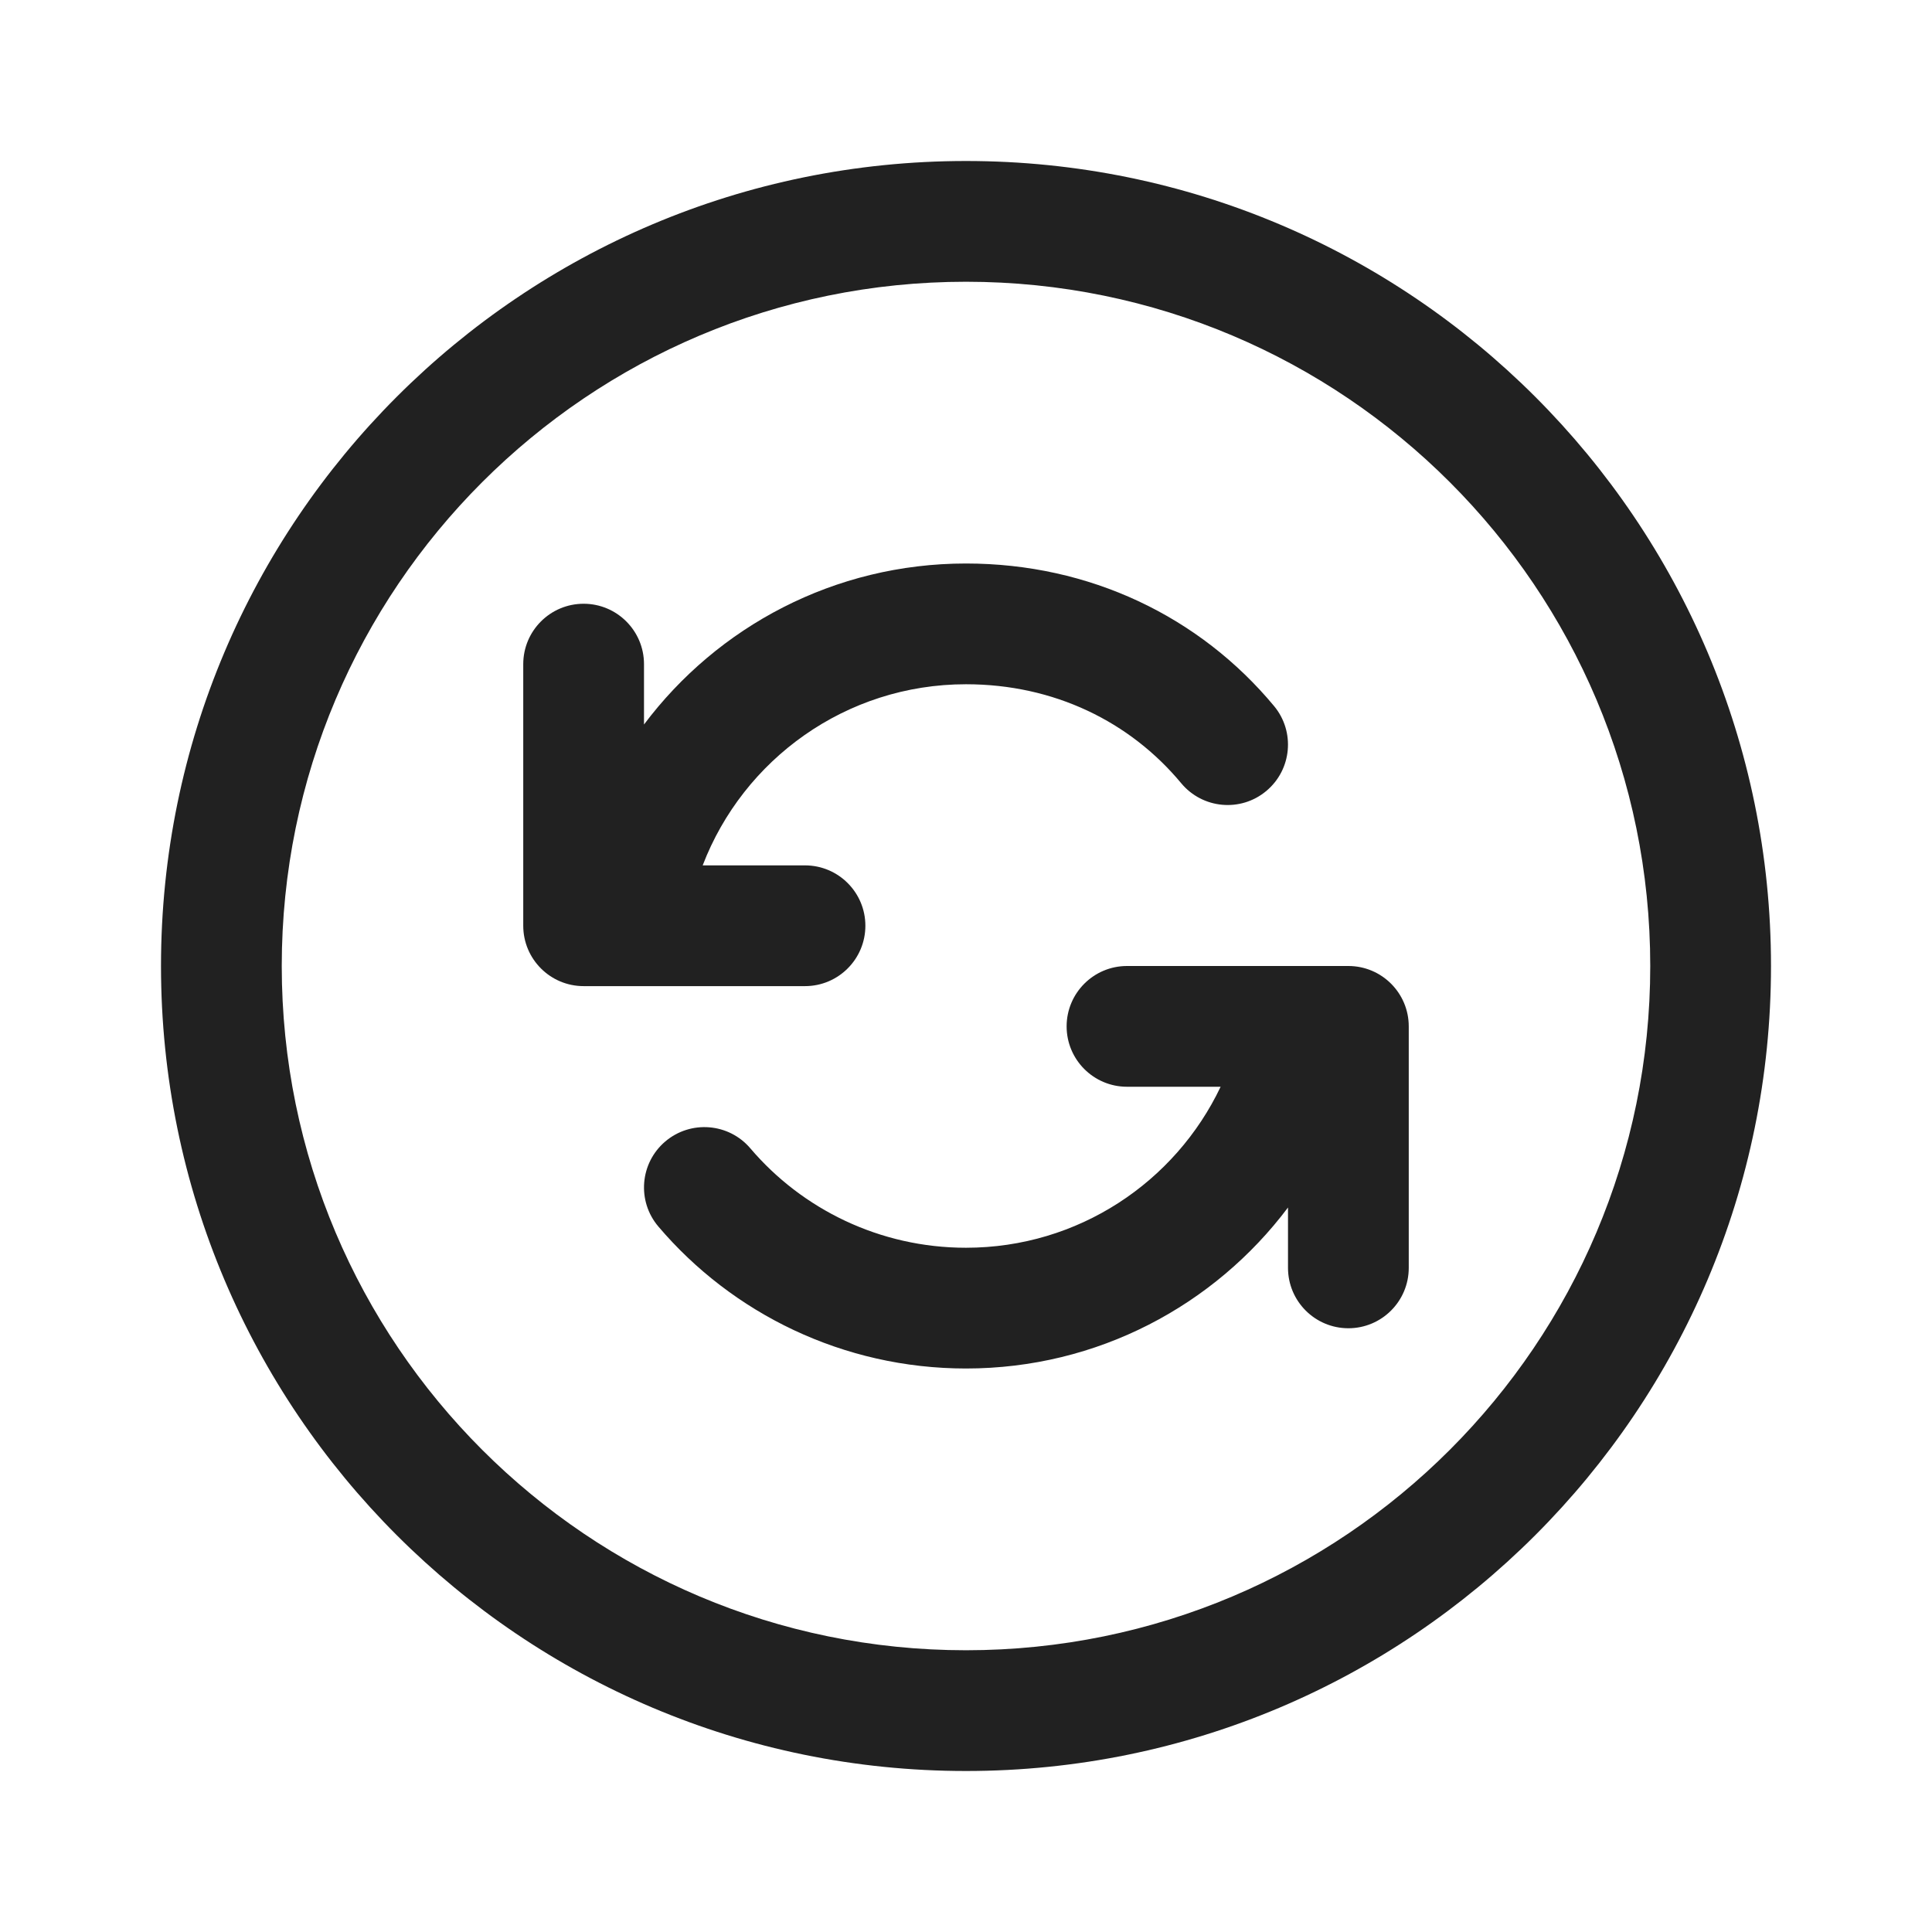
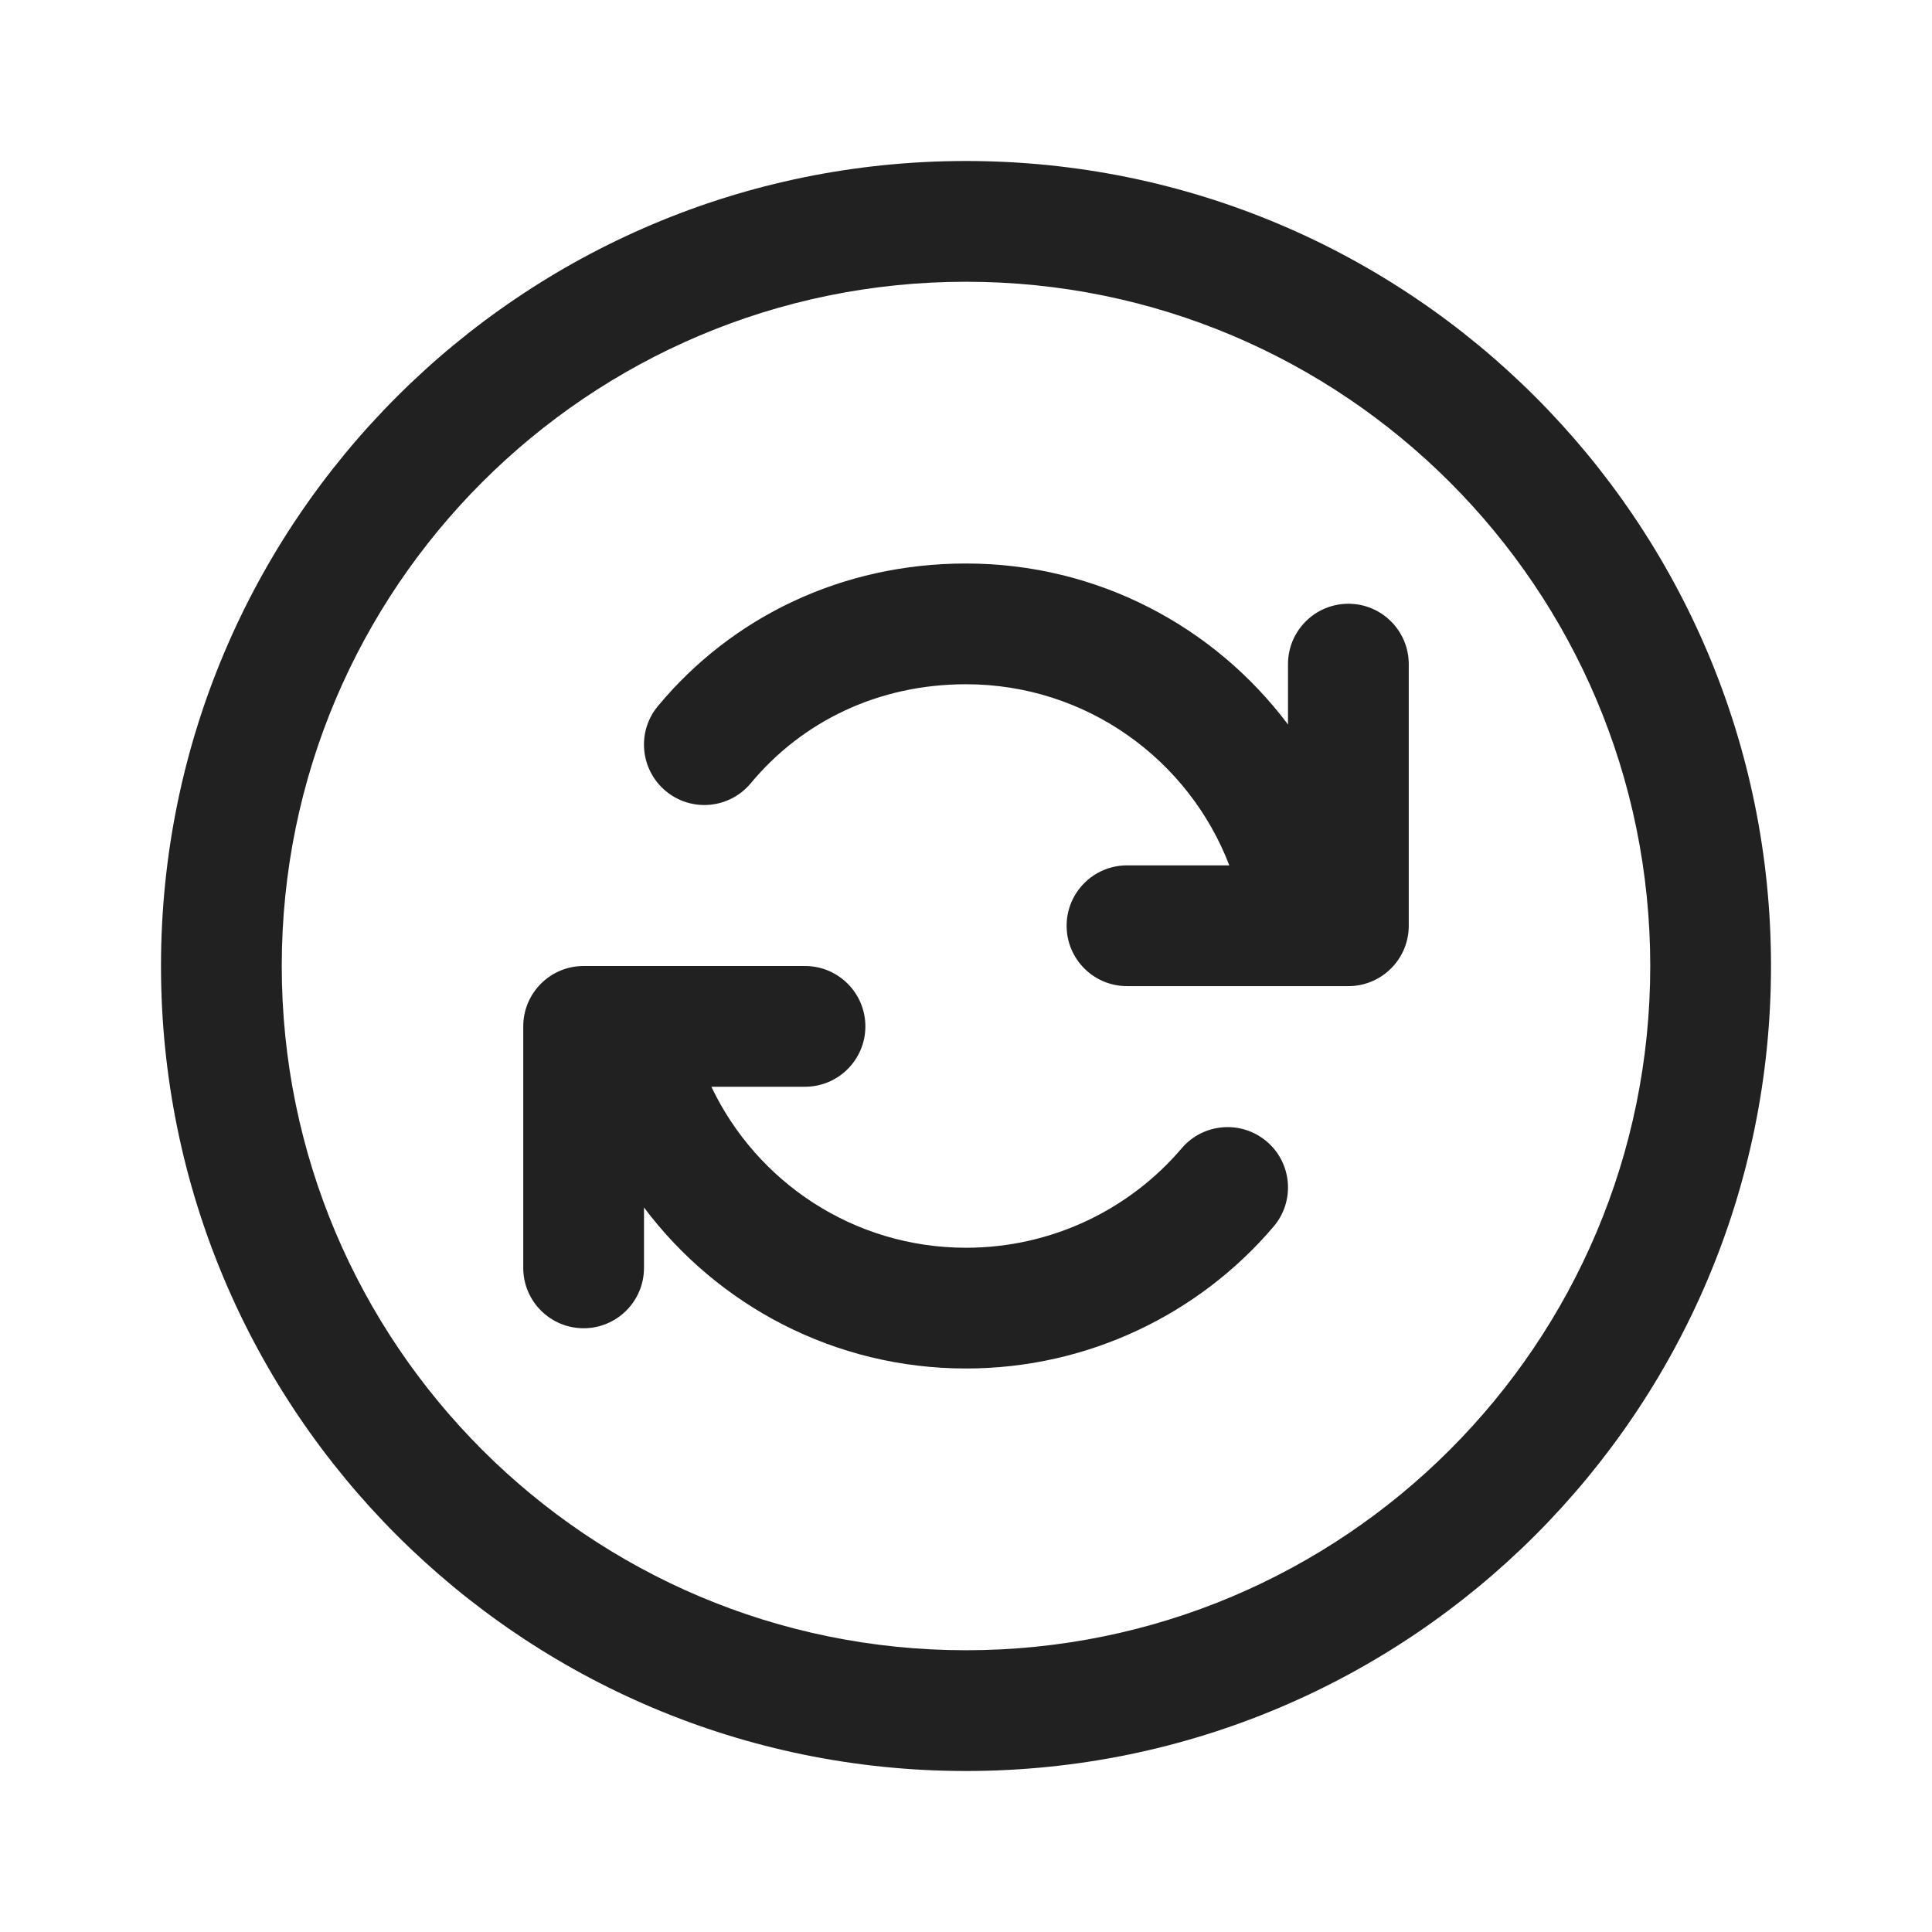
<svg xmlns="http://www.w3.org/2000/svg" width="24" height="24" viewBox="0 0 24 24" fill="none">
-   <path d="M8 8.25C8 7.836 7.664 7.5 7.25 7.5C6.836 7.5 6.5 7.836 6.5 8.25V11.5C6.5 11.914 6.836 12.25 7.25 12.25H10C10.414 12.25 10.75 11.914 10.75 11.5C10.75 11.086 10.414 10.75 10 10.75H8.729C9.233 9.434 10.508 8.5 12 8.5C13.093 8.5 14.037 8.964 14.673 9.729C14.938 10.048 15.411 10.092 15.729 9.827C16.048 9.562 16.091 9.089 15.827 8.771C14.904 7.66 13.537 7 12 7C10.364 7 8.912 7.785 8 9V8.25Z" fill="#212121" />
-   <path d="M16 15V15.75C16 16.164 16.336 16.5 16.75 16.5C17.164 16.5 17.5 16.164 17.5 15.75V12.75C17.5 12.336 17.164 12 16.75 12H14C13.586 12 13.25 12.336 13.25 12.75C13.25 13.164 13.586 13.5 14 13.5H15.163C14.601 14.683 13.395 15.5 12 15.5C10.929 15.5 9.963 15.02 9.321 14.265C9.053 13.95 8.58 13.912 8.264 14.18C7.949 14.448 7.91 14.921 8.179 15.237C9.096 16.316 10.475 17 12 17C13.636 17 15.088 16.214 16 15Z" fill="#212121" />
-   <path d="M12 2C17.523 2 22 6.477 22 12C22 17.523 17.523 22 12 22C6.477 22 2 17.523 2 12C2 6.477 6.477 2 12 2ZM3.5 12C3.5 16.694 7.306 20.5 12 20.5C16.694 20.5 20.5 16.694 20.5 12C20.5 7.306 16.694 3.5 12 3.5C7.306 3.5 3.5 7.306 3.5 12Z" fill="#212121" />
+   <path d="M16 8.25C16 7.836 16.336 7.5 16.75 7.5C17.164 7.5 17.5 7.836 17.5 8.25V11.5C17.5 11.914 17.164 12.25 16.75 12.25H14C13.586 12.25 13.25 11.914 13.25 11.5C13.25 11.086 13.586 10.75 14 10.75H15.271C14.767 9.434 13.492 8.5 12 8.5C10.907 8.5 9.963 8.964 9.327 9.729C9.062 10.048 8.589 10.092 8.271 9.827C7.952 9.562 7.908 9.089 8.173 8.771C9.096 7.66 10.463 7 12 7C13.636 7 15.088 7.785 16 9V8.25ZM8 15V15.75C8 16.164 7.664 16.5 7.25 16.5C6.836 16.5 6.5 16.164 6.5 15.75V12.75C6.5 12.336 6.836 12 7.25 12H10C10.414 12 10.75 12.336 10.75 12.75C10.75 13.164 10.414 13.5 10 13.5H8.837C9.399 14.683 10.605 15.5 12 15.5C13.071 15.5 14.037 15.02 14.679 14.265C14.947 13.95 15.42 13.912 15.736 14.18C16.051 14.448 16.09 14.921 15.821 15.237C14.904 16.316 13.525 17 12 17C10.364 17 8.912 16.214 8 15ZM12 2C6.477 2 2 6.477 2 12C2 17.523 6.477 22 12 22C17.523 22 22 17.523 22 12C22 6.477 17.523 2 12 2ZM20.5 12C20.5 16.694 16.694 20.5 12 20.5C7.306 20.5 3.5 16.694 3.5 12C3.5 7.306 7.306 3.5 12 3.5C16.694 3.5 20.5 7.306 20.5 12Z" fill="#212121" />
</svg>
